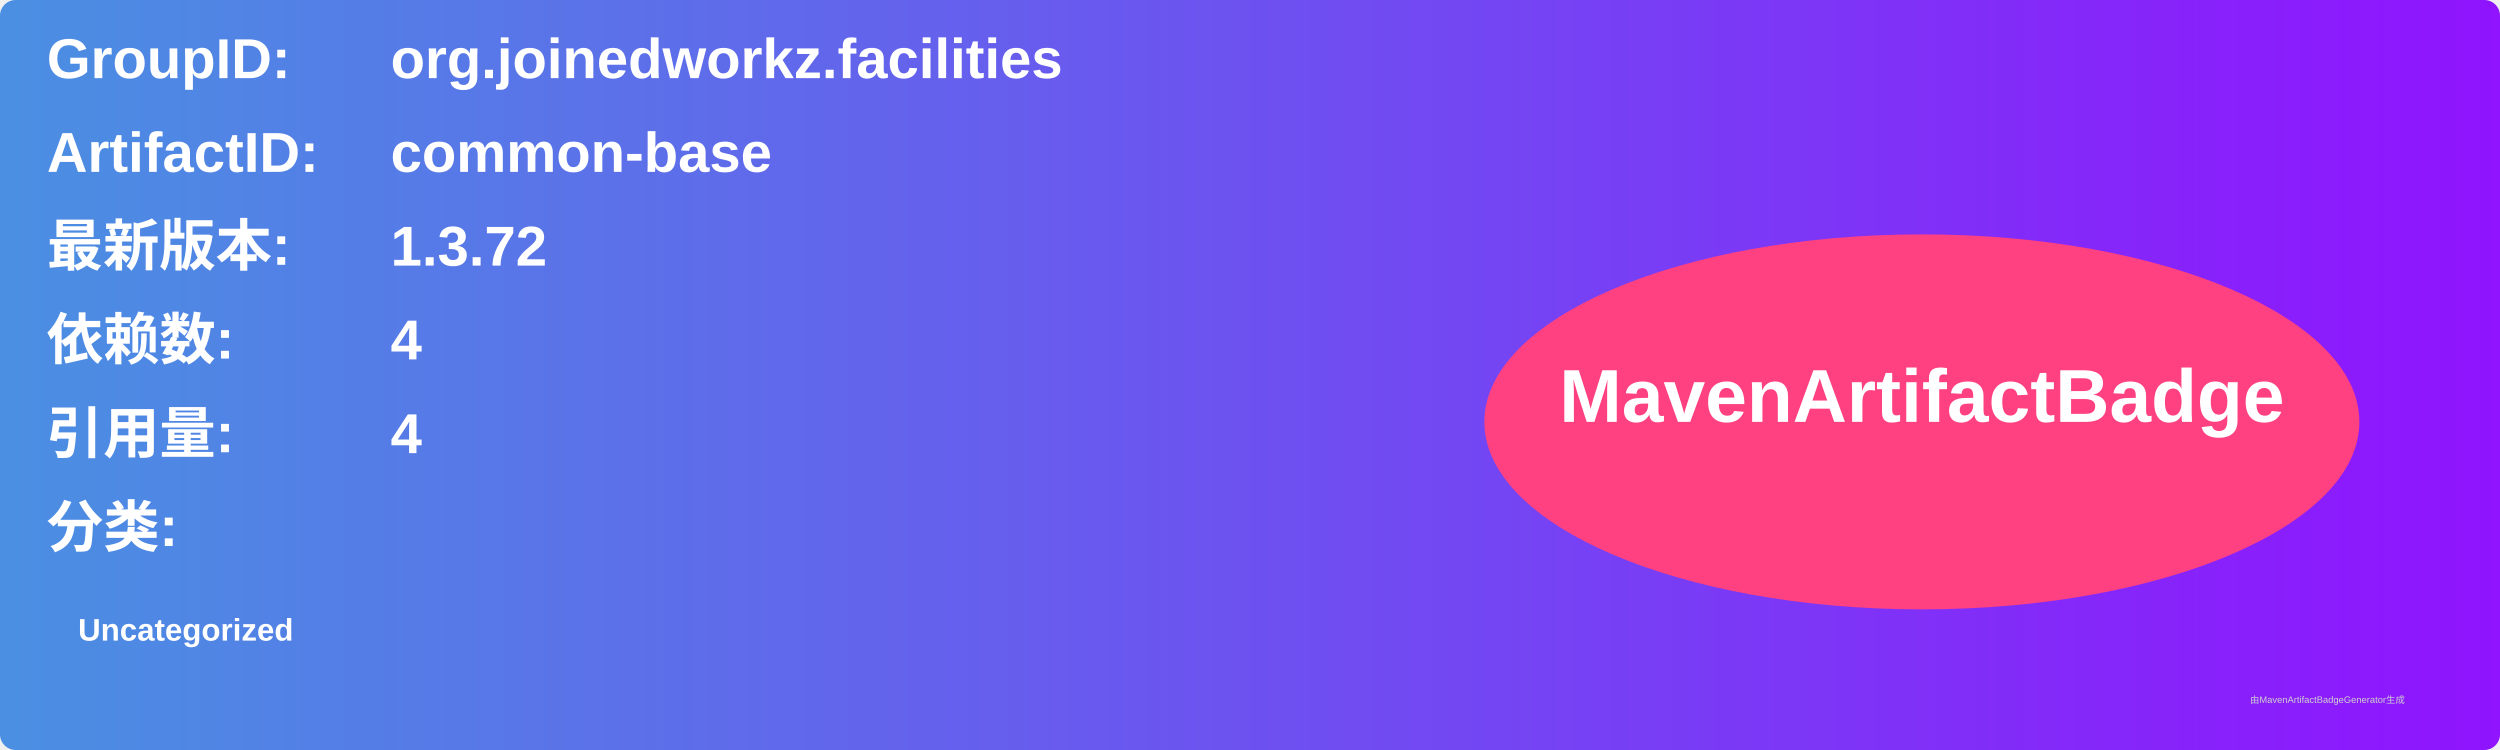
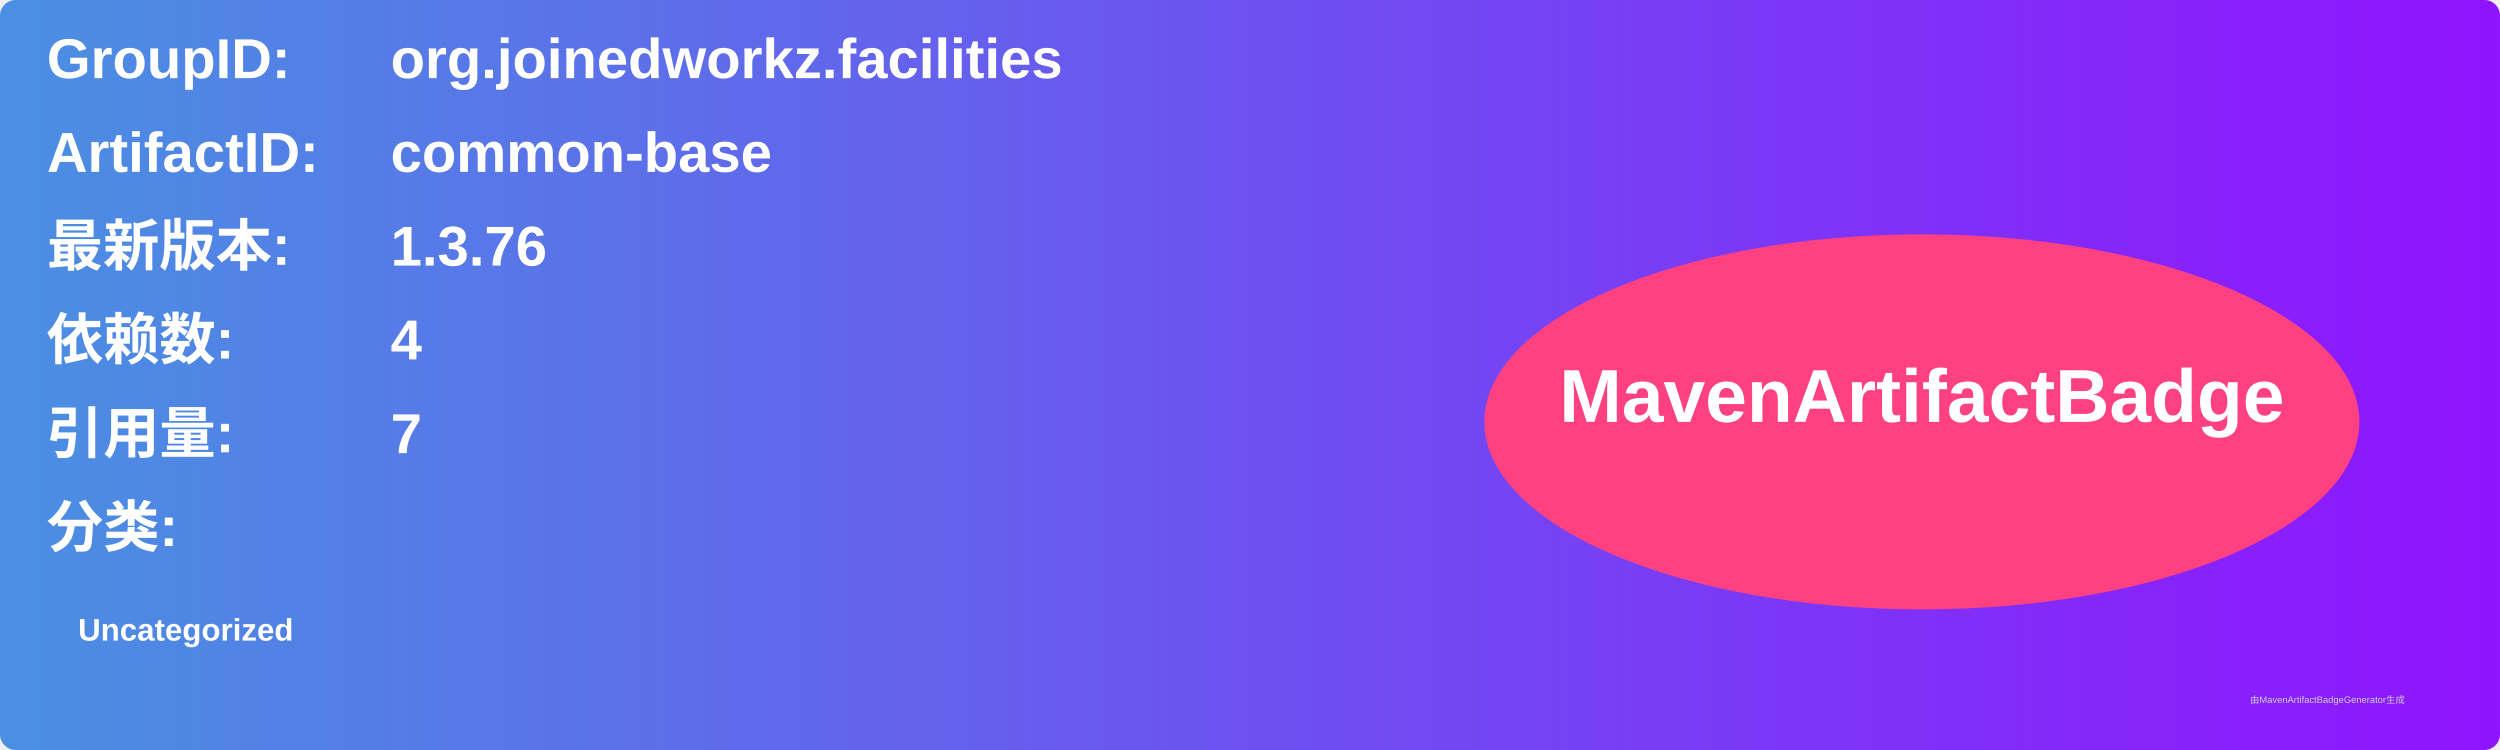
<svg xmlns="http://www.w3.org/2000/svg" width="800" height="240" viewBox="0 0 800 240">
  <linearGradient id="grad" x1="0%" y1="0%" x2="100%" y2="0%">
    <stop offset="0%" stop-color="#4a90e2" />
    <stop offset="100%" stop-color="#9013fe" />
  </linearGradient>
  <rect width="100%" height="100%" rx="5" ry="5" fill="url(#grad)" />
  <g transform="translate(15, 15)">
    <text x="0" y="10" font-family="Arial" font-size="18" fill="white" font-weight="bold" width="260">GroupID:</text>
    <text x="110" y="10" font-family="Arial" font-size="18" fill="white" font-weight="bold" width="460">org.joinedworkz.facilities</text>
    <text x="0" y="40" font-family="Arial" font-size="18" fill="white" font-weight="bold" width="260">ArtifactID:</text>
    <text x="110" y="40" font-family="Arial" font-size="18" fill="white" font-weight="bold" width="460">common-base</text>
    <text x="0" y="70" font-family="Arial" font-size="18" fill="white" font-weight="bold">最新版本:</text>
    <text x="110" y="70" font-family="Arial" font-size="18" fill="white" font-weight="bold">
-       <tspan font-weight="bold">1.3.72</tspan>
+       <tspan font-weight="bold">1.3.76</tspan>
    </text>
    <text x="0" y="100" font-family="Arial" font-size="18" fill="white" font-weight="bold">依赖数: </text>
    <text x="110" y="100" font-family="Arial" font-size="18" fill="white">
      <tspan font-weight="bold">4</tspan>
    </text>
    <text x="0" y="130" font-family="Arial" font-size="18" fill="white" font-weight="bold">引用量: </text>
    <text x="110" y="130" font-family="Arial" font-size="18" fill="white">
-       <tspan font-weight="bold">4</tspan>
+       <tspan font-weight="bold">7</tspan>
    </text>
    <text x="0" y="160" font-family="Arial" font-size="18" fill="white" font-weight="bold">分类:</text>
    <text x="10" y="190" font-family="Arial" font-size="10" fill="white">
      <tspan font-weight="bold">Uncategorized</tspan>
    </text>
    <ellipse cx="600" cy="120" rx="140" ry="60" fill="#ff4081" />
    <text x="600" y="120" text-anchor="middle" font-family="Arial" font-size="24" fill="white" font-weight="bold">MavenArtifactBadge</text>
  </g>
  <text x="720" y="225" font-family="Arial" font-size="3" fill="#d0d0d0">由MavenArtifactBadgeGenerator生成</text>
</svg>
